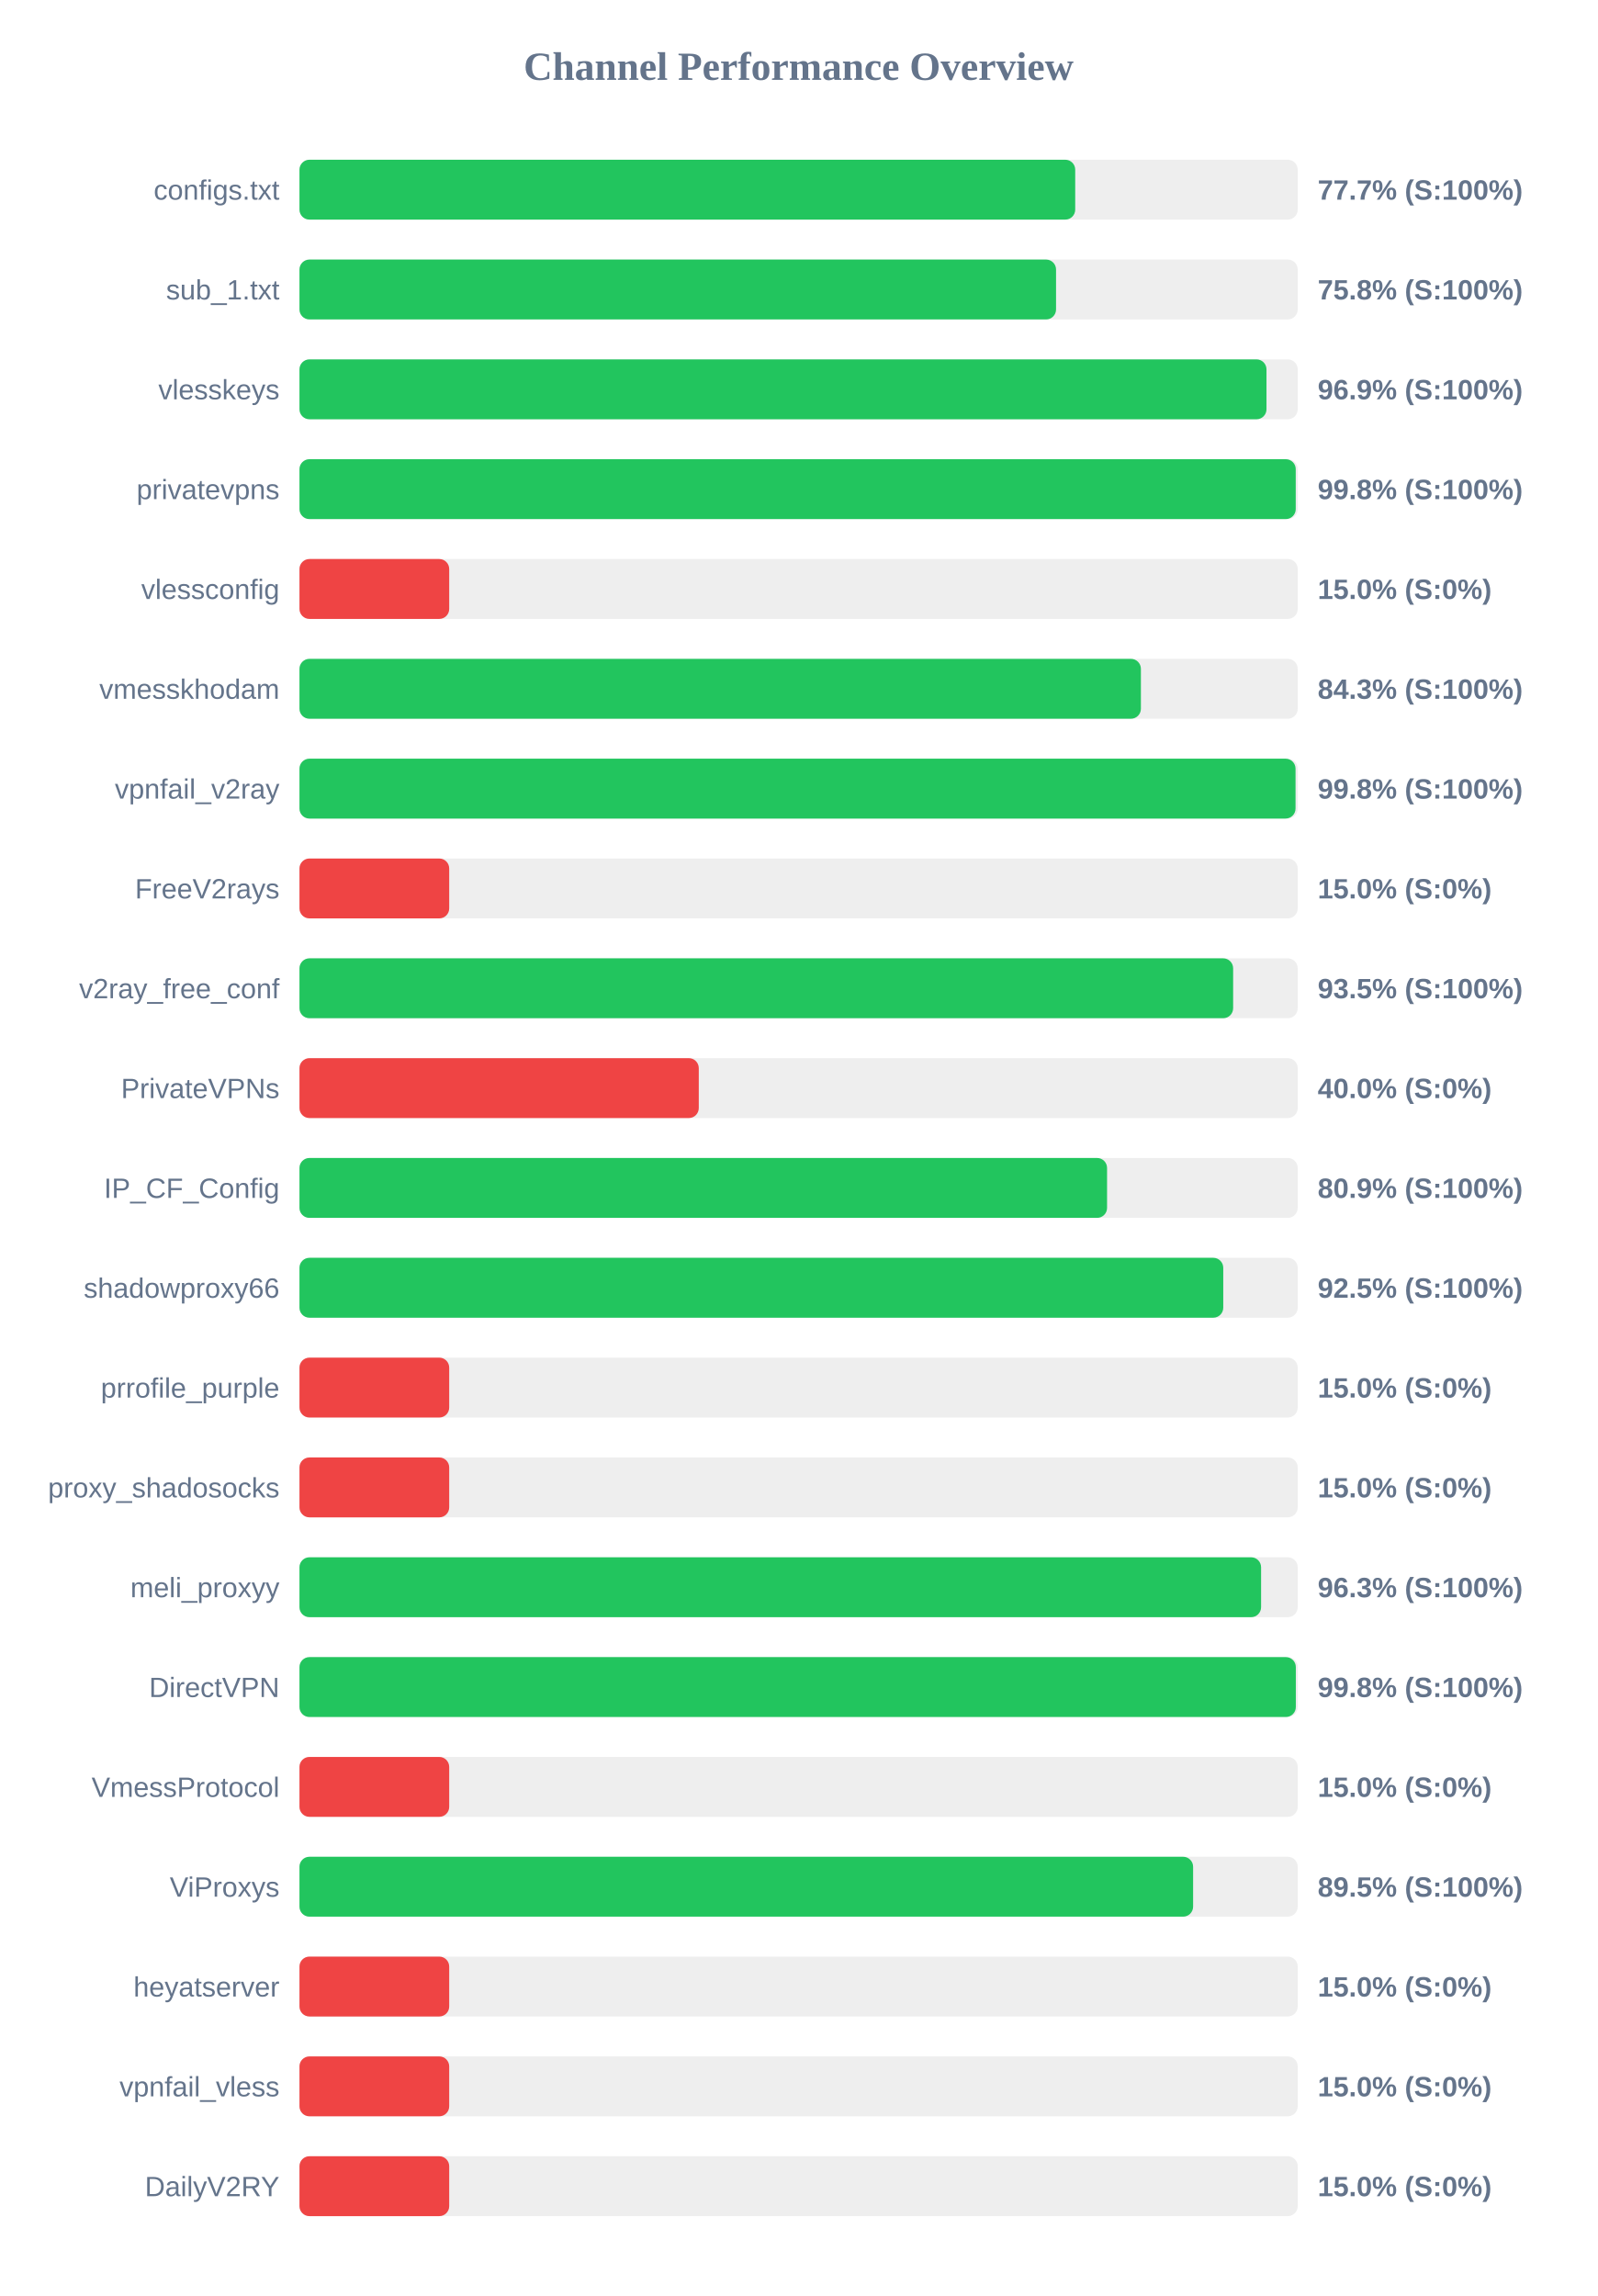
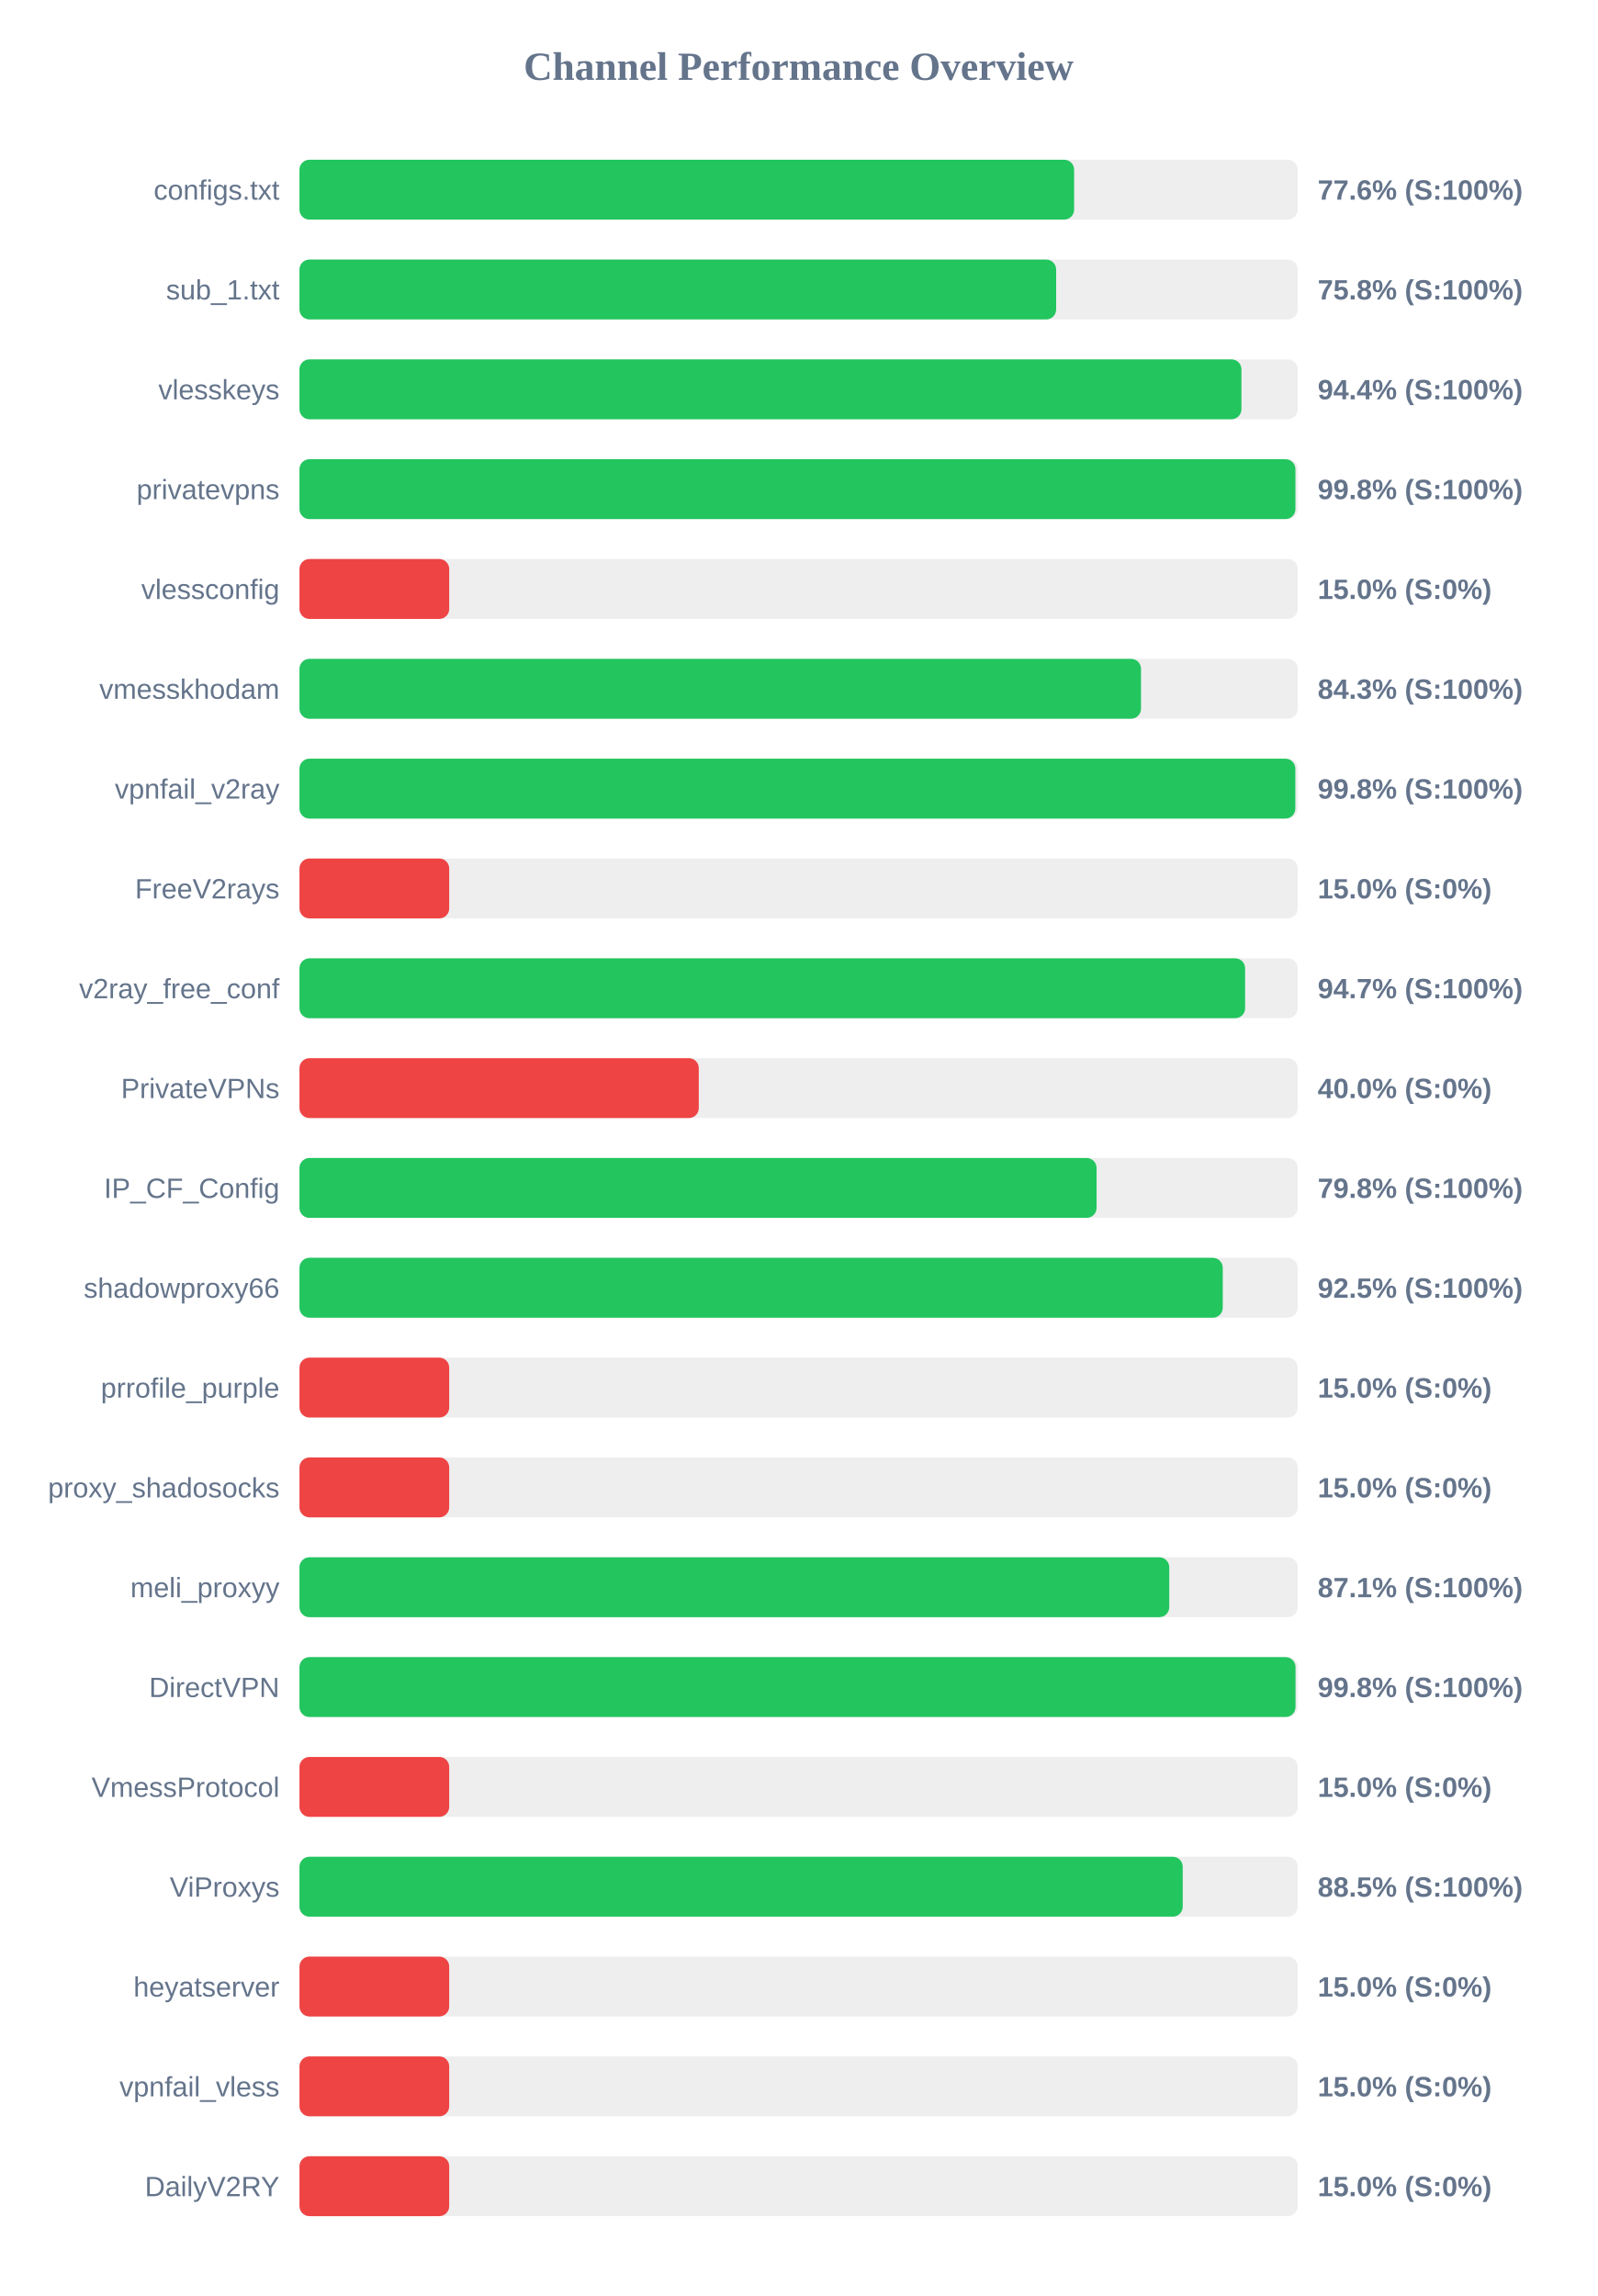
<svg xmlns="http://www.w3.org/2000/svg" width="800" height="1150" version="1.1">
  <style>
        .row { font: 14px Arial; fill: #64748b; }
        .score { font: bold 14px Arial; fill: #64748b; }
    </style>
  <text x="400" y="40" text-anchor="middle" font-size="20px" font-weight="bold" fill="#64748b">Channel Performance Overview</text>
  <rect x="150" y="80" width="500" height="30" fill="#eee" rx="5" />
-   <rect x="150" y="80" width="388.55" height="30" fill="#22c55e" rx="5" />
+   <rect x="150" y="80" width="388.0" height="30" fill="#22c55e" rx="5" />
  <text x="140" y="100" text-anchor="end" class="row">configs.txt</text>
-   <text x="660" y="100" text-anchor="start" class="score">77.7% (S:100%)</text>
+   <text x="660" y="100" text-anchor="start" class="score">77.6% (S:100%)</text>
  <rect x="150" y="130" width="500" height="30" fill="#eee" rx="5" />
-   <rect x="150" y="130" width="378.95" height="30" fill="#22c55e" rx="5" />
+   <rect x="150" y="130" width="379.0" height="30" fill="#22c55e" rx="5" />
  <text x="140" y="150" text-anchor="end" class="row">sub_1.txt</text>
  <text x="660" y="150" text-anchor="start" class="score">75.8% (S:100%)</text>
  <rect x="150" y="180" width="500" height="30" fill="#eee" rx="5" />
-   <rect x="150" y="180" width="484.35" height="30" fill="#22c55e" rx="5" />
+   <rect x="150" y="180" width="471.8" height="30" fill="#22c55e" rx="5" />
  <text x="140" y="200" text-anchor="end" class="row">vlesskeys</text>
-   <text x="660" y="200" text-anchor="start" class="score">96.9% (S:100%)</text>
+   <text x="660" y="200" text-anchor="start" class="score">94.4% (S:100%)</text>
  <rect x="150" y="230" width="500" height="30" fill="#eee" rx="5" />
-   <rect x="150" y="230" width="499.0" height="30" fill="#22c55e" rx="5" />
+   <rect x="150" y="230" width="498.85" height="30" fill="#22c55e" rx="5" />
  <text x="140" y="250" text-anchor="end" class="row">privatevpns</text>
  <text x="660" y="250" text-anchor="start" class="score">99.8% (S:100%)</text>
  <rect x="150" y="280" width="500" height="30" fill="#eee" rx="5" />
  <rect x="150" y="280" width="75.0" height="30" fill="#ef4444" rx="5" />
  <text x="140" y="300" text-anchor="end" class="row">vlessconfig</text>
  <text x="660" y="300" text-anchor="start" class="score">15.0% (S:0%)</text>
  <rect x="150" y="330" width="500" height="30" fill="#eee" rx="5" />
-   <rect x="150" y="330" width="421.45" height="30" fill="#22c55e" rx="5" />
+   <rect x="150" y="330" width="421.5" height="30" fill="#22c55e" rx="5" />
  <text x="140" y="350" text-anchor="end" class="row">vmesskhodam</text>
  <text x="660" y="350" text-anchor="start" class="score">84.3% (S:100%)</text>
  <rect x="150" y="380" width="500" height="30" fill="#eee" rx="5" />
-   <rect x="150" y="380" width="498.9" height="30" fill="#22c55e" rx="5" />
+   <rect x="150" y="380" width="498.8" height="30" fill="#22c55e" rx="5" />
  <text x="140" y="400" text-anchor="end" class="row">vpnfail_v2ray</text>
  <text x="660" y="400" text-anchor="start" class="score">99.8% (S:100%)</text>
  <rect x="150" y="430" width="500" height="30" fill="#eee" rx="5" />
  <rect x="150" y="430" width="75.0" height="30" fill="#ef4444" rx="5" />
  <text x="140" y="450" text-anchor="end" class="row">FreeV2rays</text>
  <text x="660" y="450" text-anchor="start" class="score">15.0% (S:0%)</text>
  <rect x="150" y="480" width="500" height="30" fill="#eee" rx="5" />
-   <rect x="150" y="480" width="467.65" height="30" fill="#22c55e" rx="5" />
+   <rect x="150" y="480" width="473.65" height="30" fill="#22c55e" rx="5" />
  <text x="140" y="500" text-anchor="end" class="row">v2ray_free_conf</text>
-   <text x="660" y="500" text-anchor="start" class="score">93.5% (S:100%)</text>
+   <text x="660" y="500" text-anchor="start" class="score">94.7% (S:100%)</text>
  <rect x="150" y="530" width="500" height="30" fill="#eee" rx="5" />
  <rect x="150" y="530" width="200.0" height="30" fill="#ef4444" rx="5" />
  <text x="140" y="550" text-anchor="end" class="row">PrivateVPNs</text>
  <text x="660" y="550" text-anchor="start" class="score">40.0% (S:0%)</text>
  <rect x="150" y="580" width="500" height="30" fill="#eee" rx="5" />
-   <rect x="150" y="580" width="404.5" height="30" fill="#22c55e" rx="5" />
+   <rect x="150" y="580" width="399.25" height="30" fill="#22c55e" rx="5" />
  <text x="140" y="600" text-anchor="end" class="row">IP_CF_Config</text>
-   <text x="660" y="600" text-anchor="start" class="score">80.9% (S:100%)</text>
+   <text x="660" y="600" text-anchor="start" class="score">79.8% (S:100%)</text>
  <rect x="150" y="630" width="500" height="30" fill="#eee" rx="5" />
-   <rect x="150" y="630" width="462.7" height="30" fill="#22c55e" rx="5" />
+   <rect x="150" y="630" width="462.45" height="30" fill="#22c55e" rx="5" />
  <text x="140" y="650" text-anchor="end" class="row">shadowproxy66</text>
  <text x="660" y="650" text-anchor="start" class="score">92.5% (S:100%)</text>
  <rect x="150" y="680" width="500" height="30" fill="#eee" rx="5" />
  <rect x="150" y="680" width="75.0" height="30" fill="#ef4444" rx="5" />
  <text x="140" y="700" text-anchor="end" class="row">prrofile_purple</text>
  <text x="660" y="700" text-anchor="start" class="score">15.0% (S:0%)</text>
  <rect x="150" y="730" width="500" height="30" fill="#eee" rx="5" />
  <rect x="150" y="730" width="75.0" height="30" fill="#ef4444" rx="5" />
  <text x="140" y="750" text-anchor="end" class="row">proxy_shadosocks</text>
  <text x="660" y="750" text-anchor="start" class="score">15.0% (S:0%)</text>
  <rect x="150" y="780" width="500" height="30" fill="#eee" rx="5" />
-   <rect x="150" y="780" width="481.65" height="30" fill="#22c55e" rx="5" />
+   <rect x="150" y="780" width="435.65" height="30" fill="#22c55e" rx="5" />
  <text x="140" y="800" text-anchor="end" class="row">meli_proxyy</text>
-   <text x="660" y="800" text-anchor="start" class="score">96.3% (S:100%)</text>
+   <text x="660" y="800" text-anchor="start" class="score">87.1% (S:100%)</text>
  <rect x="150" y="830" width="500" height="30" fill="#eee" rx="5" />
-   <rect x="150" y="830" width="499.05" height="30" fill="#22c55e" rx="5" />
+   <rect x="150" y="830" width="498.9" height="30" fill="#22c55e" rx="5" />
  <text x="140" y="850" text-anchor="end" class="row">DirectVPN</text>
  <text x="660" y="850" text-anchor="start" class="score">99.8% (S:100%)</text>
  <rect x="150" y="880" width="500" height="30" fill="#eee" rx="5" />
  <rect x="150" y="880" width="75.0" height="30" fill="#ef4444" rx="5" />
  <text x="140" y="900" text-anchor="end" class="row">VmessProtocol</text>
  <text x="660" y="900" text-anchor="start" class="score">15.0% (S:0%)</text>
  <rect x="150" y="930" width="500" height="30" fill="#eee" rx="5" />
-   <rect x="150" y="930" width="447.6" height="30" fill="#22c55e" rx="5" />
+   <rect x="150" y="930" width="442.4" height="30" fill="#22c55e" rx="5" />
  <text x="140" y="950" text-anchor="end" class="row">ViProxys</text>
-   <text x="660" y="950" text-anchor="start" class="score">89.5% (S:100%)</text>
+   <text x="660" y="950" text-anchor="start" class="score">88.5% (S:100%)</text>
  <rect x="150" y="980" width="500" height="30" fill="#eee" rx="5" />
  <rect x="150" y="980" width="75.0" height="30" fill="#ef4444" rx="5" />
  <text x="140" y="1000" text-anchor="end" class="row">heyatserver</text>
  <text x="660" y="1000" text-anchor="start" class="score">15.0% (S:0%)</text>
  <rect x="150" y="1030" width="500" height="30" fill="#eee" rx="5" />
  <rect x="150" y="1030" width="75.0" height="30" fill="#ef4444" rx="5" />
  <text x="140" y="1050" text-anchor="end" class="row">vpnfail_vless</text>
  <text x="660" y="1050" text-anchor="start" class="score">15.0% (S:0%)</text>
  <rect x="150" y="1080" width="500" height="30" fill="#eee" rx="5" />
  <rect x="150" y="1080" width="75.0" height="30" fill="#ef4444" rx="5" />
  <text x="140" y="1100" text-anchor="end" class="row">DailyV2RY</text>
  <text x="660" y="1100" text-anchor="start" class="score">15.0% (S:0%)</text>
</svg>
